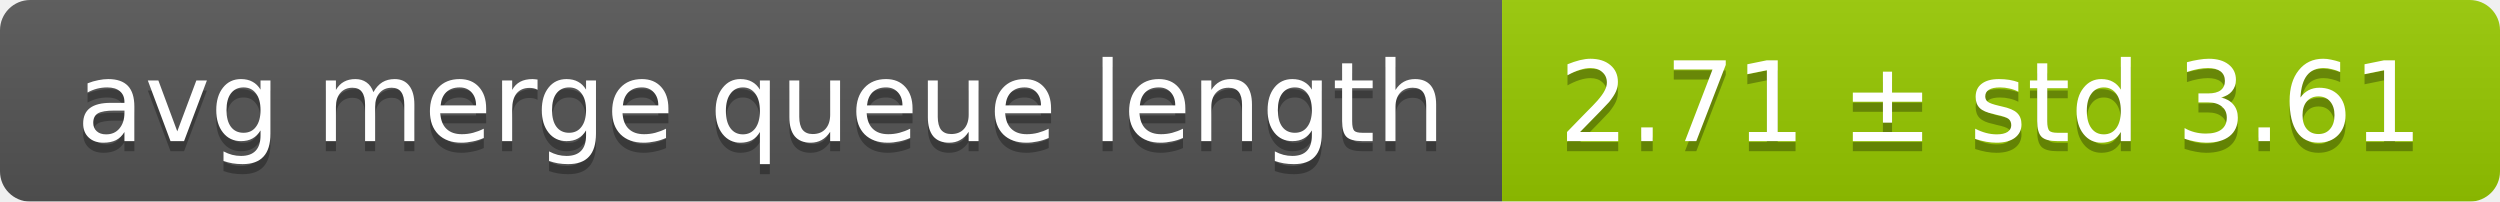
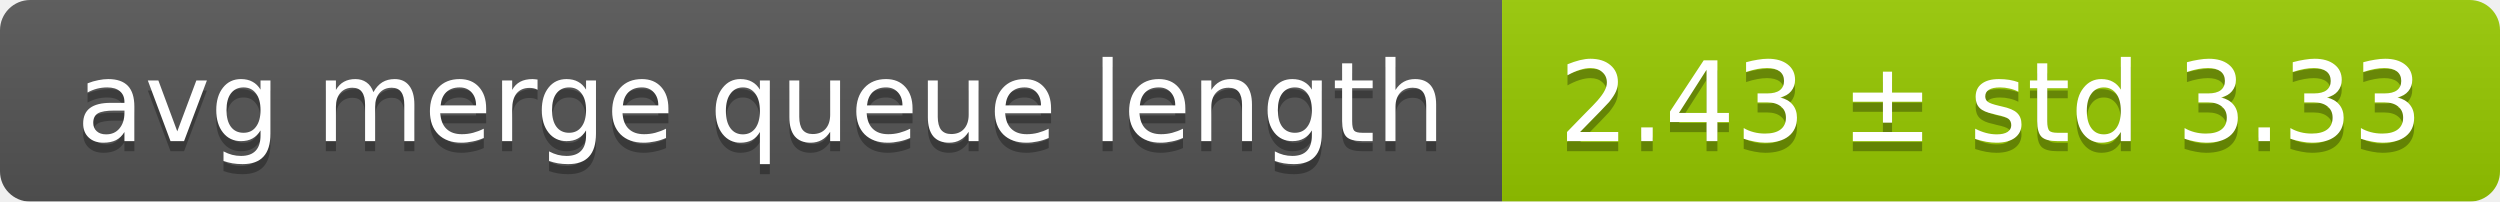
<svg xmlns="http://www.w3.org/2000/svg" width="248" height="20">
  <linearGradient id="smooth" x2="0" y2="100%">
    <stop offset="0" stop-color="#bbb" stop-opacity=".1" />
    <stop offset="1" stop-opacity=".1" />
  </linearGradient>
  <mask id="round">
    <rect width="248" height="20" rx="3" fill="#fff" />
  </mask>
  <g mask="url(#round)">
    <rect width="149" height="20" fill="#555" />
    <rect x="149" width="99" height="20" fill="#97ca00" />
    <rect width="248" height="20" fill="url(#smooth)" />
  </g>
  <g fill="#fff" text-anchor="middle" font-family="DejaVu Sans,Verdana,Geneva,sans-serif" font-size="11">
    <text x="75.5" y="15" fill="#010101" fill-opacity=".3">avg merge queue length</text>
    <text x="75.5" y="14">avg merge queue length</text>
-     <text x="197.5" y="15" fill="#010101" fill-opacity=".3">2.71 ± std 3.61</text>
-     <text x="197.5" y="14">2.71 ± std 3.61</text>
+     <text x="197.5" y="15" fill="#010101" fill-opacity=".3">2.43 ± std 3.33</text>
+     <text x="197.5" y="14">2.43 ± std 3.33</text>
  </g>
</svg>
